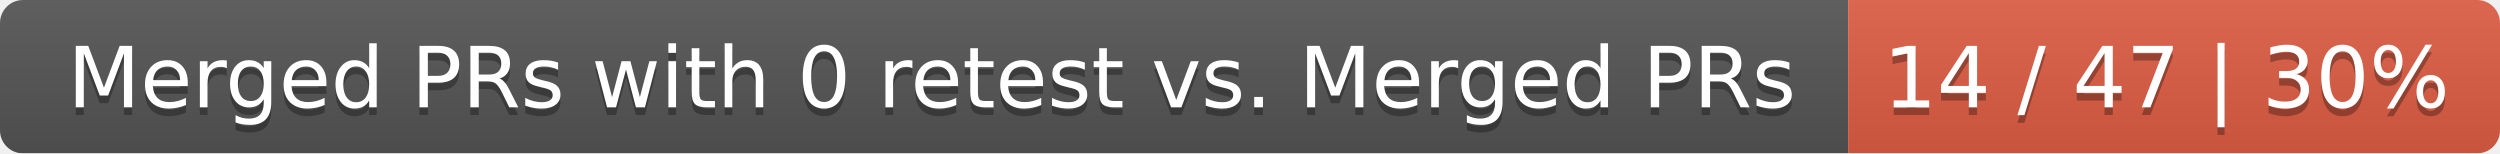
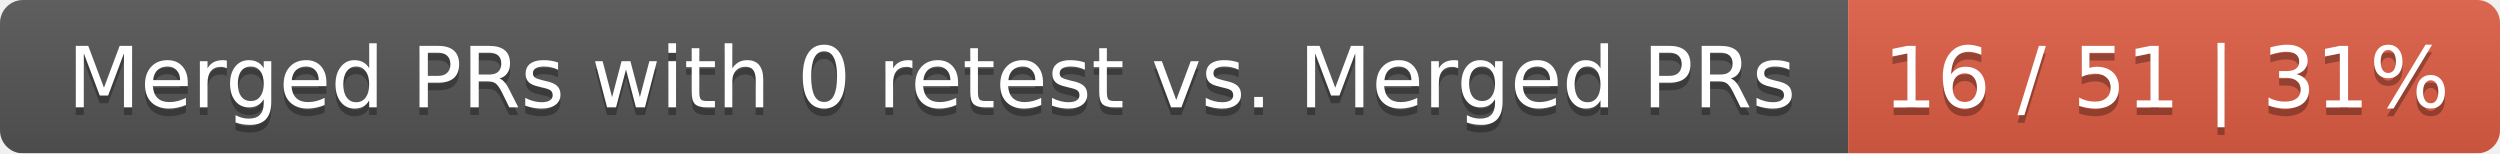
<svg xmlns="http://www.w3.org/2000/svg" width="326" height="20">
  <linearGradient id="smooth" x2="0" y2="100%">
    <stop offset="0" stop-color="#bbb" stop-opacity=".1" />
    <stop offset="1" stop-opacity=".1" />
  </linearGradient>
  <mask id="round">
    <rect width="326" height="20" rx="3" fill="#fff" />
  </mask>
  <g mask="url(#round)">
    <rect width="241" height="20" fill="#555" />
    <rect x="241" width="85" height="20" fill="#e05d44" />
    <rect width="326" height="20" fill="url(#smooth)" />
  </g>
  <g fill="#fff" text-anchor="middle" font-family="DejaVu Sans,Verdana,Geneva,sans-serif" font-size="11">
    <text x="121.5" y="15" fill="#010101" fill-opacity=".3">Merged PRs with 0 retest vs. Merged PRs</text>
    <text x="121.5" y="14">Merged PRs with 0 retest vs. Merged PRs</text>
-     <text x="282.5" y="15" fill="#010101" fill-opacity=".3">14 / 47 | 30%</text>
-     <text x="282.5" y="14">14 / 47 | 30%</text>
+     <text x="282.5" y="15" fill="#010101" fill-opacity=".3">16 / 51 | 31%</text>
+     <text x="282.5" y="14">16 / 51 | 31%</text>
  </g>
</svg>
